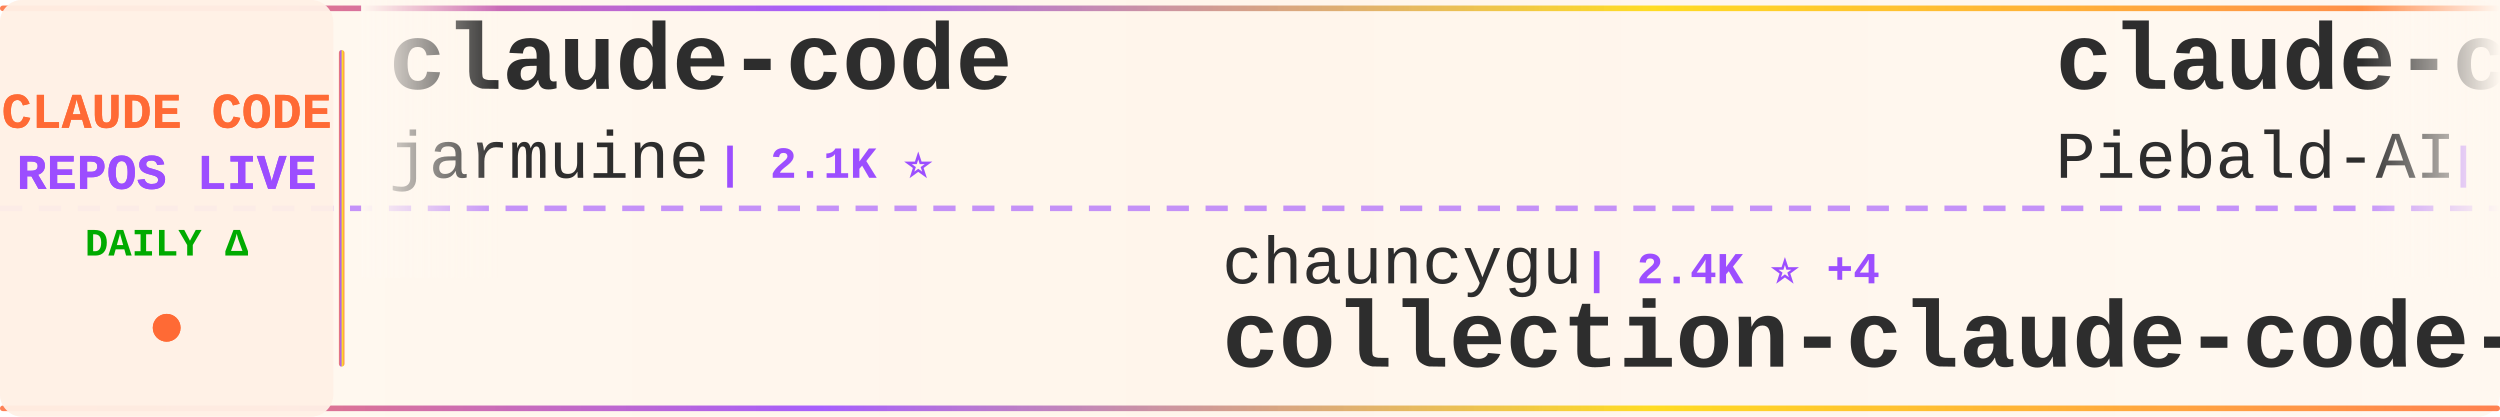
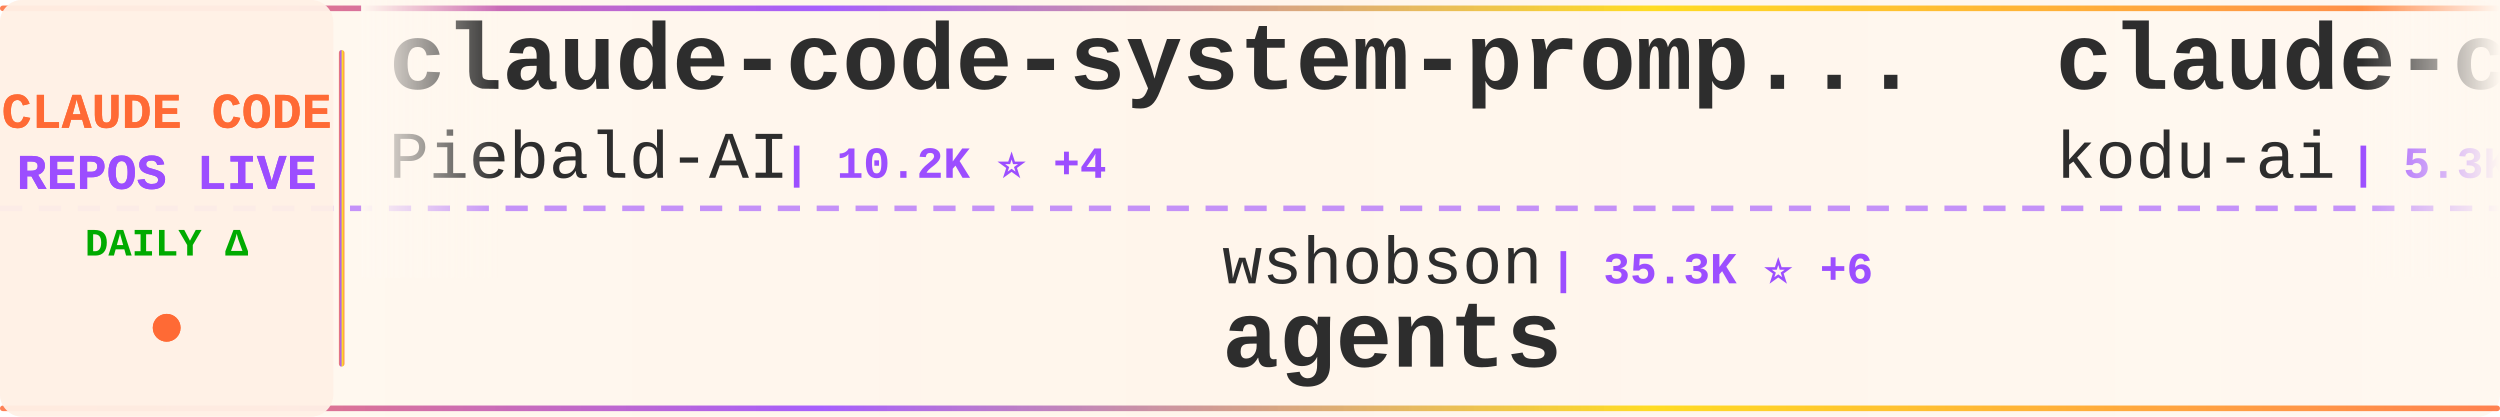
<svg xmlns="http://www.w3.org/2000/svg" width="900" height="150">
  <defs>
    <linearGradient id="tickerBg" x1="0%" y1="0%" x2="100%" y2="0%">
      <stop offset="0%" style="stop-color:#fff8f0;stop-opacity:0.98" />
      <stop offset="50%" style="stop-color:#fff5eb;stop-opacity:1" />
      <stop offset="100%" style="stop-color:#fff8f0;stop-opacity:0.98" />
    </linearGradient>
    <linearGradient id="borderGrad" x1="0%" y1="0%" x2="100%" y2="0%">
      <stop offset="0%" style="stop-color:#FF6B35;stop-opacity:0.85">
        <animate attributeName="stop-opacity" values="0.85;1;0.85" dur="2s" repeatCount="indefinite" />
      </stop>
      <stop offset="33%" style="stop-color:#9C4EFF;stop-opacity:0.9">
        <animate attributeName="stop-opacity" values="0.9;1;0.9" dur="2.2s" repeatCount="indefinite" />
      </stop>
      <stop offset="66%" style="stop-color:#FFD700;stop-opacity:0.85">
        <animate attributeName="stop-opacity" values="0.85;1;0.85" dur="1.8s" repeatCount="indefinite" />
      </stop>
      <stop offset="100%" style="stop-color:#FF6B35;stop-opacity:0.85">
        <animate attributeName="stop-opacity" values="0.85;1;0.85" dur="2s" repeatCount="indefinite" />
      </stop>
    </linearGradient>
    <filter id="textGlow">
      <feGaussianBlur stdDeviation="0.15" result="coloredBlur" />
      <feMerge>
        <feMergeNode in="coloredBlur" />
        <feMergeNode in="SourceGraphic" />
      </feMerge>
    </filter>
    <filter id="metricGlow">
      <feGaussianBlur stdDeviation="0.2" result="coloredBlur" />
      <feMerge>
        <feMergeNode in="coloredBlur" />
        <feMergeNode in="SourceGraphic" />
      </feMerge>
    </filter>
    <linearGradient id="leftFade" x1="0%" y1="0%" x2="100%" y2="0%">
      <stop offset="0%" style="stop-color:#fff8f0;stop-opacity:1" />
      <stop offset="100%" style="stop-color:#fff8f0;stop-opacity:0" />
    </linearGradient>
    <linearGradient id="rightFade" x1="0%" y1="0%" x2="100%" y2="0%">
      <stop offset="0%" style="stop-color:#fff8f0;stop-opacity:0" />
      <stop offset="100%" style="stop-color:#fff8f0;stop-opacity:1" />
    </linearGradient>
  </defs>
  <rect width="900" height="150" fill="url(#tickerBg)" rx="8" />
  <rect x="0" y="2" width="900" height="2" fill="url(#borderGrad)" rx="1" />
  <rect x="0" y="146" width="900" height="2" fill="url(#borderGrad)" rx="1" />
  <line x1="0" y1="75" x2="900" y2="75" stroke="#9C4EFF" stroke-width="2" stroke-dasharray="8 6" opacity="0.6" />
  <rect x="0" y="0" width="120" height="150" fill="#fff0e6" opacity="0.95" rx="8" />
  <text x="60" y="46" font-family="'Courier New', monospace" font-size="18" font-weight="bold" fill="#FF6B35" text-anchor="middle" filter="url(#textGlow)">
    CLAUDE CODE
  </text>
  <text x="60" y="68" font-family="'Courier New', monospace" font-size="18" font-weight="bold" fill="#9C4EFF" text-anchor="middle" filter="url(#textGlow)">
    REPOS LIVE
  </text>
  <text x="60" y="92" font-family="'Courier New', monospace" font-size="14" font-weight="bold" fill="#00aa00" text-anchor="middle">
    DAILY Δ
  </text>
  <circle cx="60" cy="118" r="5" fill="#FF6B35" filter="url(#metricGlow)">
    <animate attributeName="r" values="4;6;4" dur="1.5s" repeatCount="indefinite" />
    <animate attributeName="opacity" values="0.6;1;0.6" dur="1.5s" repeatCount="indefinite" />
  </circle>
  <rect x="122" y="18" width="2" height="114" fill="url(#borderGrad)" rx="1" />
  <clipPath id="tickerClip">
    <rect x="130" y="0" width="770" height="150" />
  </clipPath>
  <g clip-path="url(#tickerClip)">
    <g id="tickerItems">
      <animateTransform attributeName="transform" attributeType="XML" type="translate" from="0 0" to="-3000 0" dur="54s" repeatCount="indefinite" />
      <g transform="translate(0, 0)">
-         <text x="140" y="32" font-family="'Courier New', monospace" font-size="34" font-weight="bold" fill="#2d2d2d">claude-code</text>
-         <text x="140" y="64" font-family="'Courier New', monospace" font-size="24" font-weight="normal" fill="#2d2d2d" opacity="1.0">jarmuine</text>
-         <text x="258" y="64" font-family="'Courier New', monospace" font-size="16" font-weight="bold" fill="#9C4EFF"> | 2.1K ⭐</text>
+         <text x="140" y="32" font-family="'Courier New', monospace" font-size="34" font-weight="bold" fill="#2d2d2d">claude-code-system-promp...</text>
+         <text x="140" y="64" font-family="'Courier New', monospace" font-size="24" font-weight="normal" fill="#2d2d2d" opacity="1.0">Piebald-AI</text>
+         <text x="282" y="64" font-family="'Courier New', monospace" font-size="16" font-weight="bold" fill="#9C4EFF"> | 10.2K ⭐ +4</text>
      </g>
      <g transform="translate(300, 0)">
-         <text x="140" y="102" font-family="'Courier New', monospace" font-size="24" font-weight="normal" fill="#2d2d2d" opacity="1.0">chauncygu</text>
-         <text x="270" y="102" font-family="'Courier New', monospace" font-size="16" font-weight="bold" fill="#9C4EFF"> | 2.4K ⭐ +4</text>
-         <text x="140" y="132" font-family="'Courier New', monospace" font-size="34" font-weight="bold" fill="#2d2d2d">collection-claude-code-s...</text>
+         <text x="140" y="102" font-family="'Courier New', monospace" font-size="24" font-weight="normal" fill="#2d2d2d" opacity="1.0">wshobson</text>
+         <text x="258" y="102" font-family="'Courier New', monospace" font-size="16" font-weight="bold" fill="#9C4EFF"> | 35.3K ⭐ +6</text>
+         <text x="140" y="132" font-family="'Courier New', monospace" font-size="34" font-weight="bold" fill="#2d2d2d">agents</text>
      </g>
      <g transform="translate(600, 0)">
+         <text x="140" y="32" font-family="'Courier New', monospace" font-size="34" font-weight="bold" fill="#2d2d2d">claude-coder</text>
+         <text x="140" y="64" font-family="'Courier New', monospace" font-size="24" font-weight="normal" fill="#2d2d2d" opacity="1.0">kodu-ai</text>
+         <text x="246" y="64" font-family="'Courier New', monospace" font-size="16" font-weight="bold" fill="#9C4EFF"> | 5.3K ⭐</text>
+       </g>
+       <g transform="translate(900, 0)">
+         <text x="140" y="102" font-family="'Courier New', monospace" font-size="24" font-weight="normal" fill="#2d2d2d" opacity="1.0">JrCx7scC</text>
+         <text x="258" y="102" font-family="'Courier New', monospace" font-size="16" font-weight="bold" fill="#9C4EFF"> | 367 ⭐</text>
+         <text x="140" y="132" font-family="'Courier New', monospace" font-size="34" font-weight="bold" fill="#2d2d2d">claude-code-source</text>
+       </g>
+       <g transform="translate(1200, 0)">
+         <text x="140" y="32" font-family="'Courier New', monospace" font-size="34" font-weight="bold" fill="#2d2d2d">Claude-Code-Source-Study</text>
+         <text x="140" y="64" font-family="'Courier New', monospace" font-size="24" font-weight="normal" fill="#2d2d2d" opacity="1.0">luyao618</text>
+         <text x="258" y="64" font-family="'Courier New', monospace" font-size="16" font-weight="bold" fill="#9C4EFF"> | 1.4K ⭐</text>
+       </g>
+       <g transform="translate(1500, 0)">
+         <text x="140" y="102" font-family="'Courier New', monospace" font-size="24" font-weight="normal" fill="#2d2d2d" opacity="1.0">T-Lab-CUHKSZ</text>
+         <text x="306" y="102" font-family="'Courier New', monospace" font-size="16" font-weight="bold" fill="#9C4EFF"> | 309 ⭐</text>
+         <text x="140" y="132" font-family="'Courier New', monospace" font-size="34" font-weight="bold" fill="#2d2d2d">claude-code</text>
+       </g>
+       <g transform="translate(1800, 0)">
+         <text x="140" y="32" font-family="'Courier New', monospace" font-size="34" font-weight="bold" fill="#2d2d2d">claude-code-reverse</text>
+         <text x="140" y="64" font-family="'Courier New', monospace" font-size="24" font-weight="normal" fill="#2d2d2d" opacity="1.0">Yuyz0112</text>
+         <text x="258" y="64" font-family="'Courier New', monospace" font-size="16" font-weight="bold" fill="#9C4EFF"> | 2.4K ⭐</text>
+       </g>
+       <g transform="translate(2100, 0)">
+         <text x="140" y="102" font-family="'Courier New', monospace" font-size="24" font-weight="normal" fill="#2d2d2d" opacity="1.0">oboard</text>
+         <text x="234" y="102" font-family="'Courier New', monospace" font-size="16" font-weight="bold" fill="#9C4EFF"> | 3.1K ⭐ +1</text>
+         <text x="140" y="132" font-family="'Courier New', monospace" font-size="34" font-weight="bold" fill="#2d2d2d">claude-code-rev</text>
+       </g>
+       <g transform="translate(2400, 0)">
+         <text x="140" y="32" font-family="'Courier New', monospace" font-size="34" font-weight="bold" fill="#2d2d2d">claude-code</text>
+         <text x="140" y="64" font-family="'Courier New', monospace" font-size="24" font-weight="normal" fill="#2d2d2d" opacity="1.0">Onewon</text>
+         <text x="234" y="64" font-family="'Courier New', monospace" font-size="16" font-weight="bold" fill="#9C4EFF"> | 179 ⭐</text>
+       </g>
+       <g transform="translate(2700, 0)">
+         <text x="140" y="102" font-family="'Courier New', monospace" font-size="24" font-weight="normal" fill="#2d2d2d" opacity="1.0">alirezarezvani</text>
+         <text x="330" y="102" font-family="'Courier New', monospace" font-size="16" font-weight="bold" fill="#9C4EFF"> | 14.6K ⭐ +15</text>
+         <text x="140" y="132" font-family="'Courier New', monospace" font-size="34" font-weight="bold" fill="#2d2d2d">claude-skills</text>
+       </g>
+       <g transform="translate(3000, 0)">
        <text x="140" y="32" font-family="'Courier New', monospace" font-size="34" font-weight="bold" fill="#2d2d2d">claude-code-system-promp...</text>
        <text x="140" y="64" font-family="'Courier New', monospace" font-size="24" font-weight="normal" fill="#2d2d2d" opacity="1.0">Piebald-AI</text>
-         <text x="282" y="64" font-family="'Courier New', monospace" font-size="16" font-weight="bold" fill="#9C4EFF"> | 10.2K ⭐ +6</text>
-       </g>
-       <g transform="translate(900, 0)">
-         <text x="140" y="102" font-family="'Courier New', monospace" font-size="24" font-weight="normal" fill="#2d2d2d" opacity="1.0">codeaashu</text>
-         <text x="270" y="102" font-family="'Courier New', monospace" font-size="16" font-weight="bold" fill="#9C4EFF"> | 2.5K ⭐ +6</text>
-         <text x="140" y="132" font-family="'Courier New', monospace" font-size="34" font-weight="bold" fill="#2d2d2d">claude-code</text>
-       </g>
-       <g transform="translate(1200, 0)">
-         <text x="140" y="32" font-family="'Courier New', monospace" font-size="34" font-weight="bold" fill="#2d2d2d">claude-code-spec-workflo...</text>
-         <text x="140" y="64" font-family="'Courier New', monospace" font-size="24" font-weight="normal" fill="#2d2d2d" opacity="1.0">Pimzino</text>
-         <text x="246" y="64" font-family="'Courier New', monospace" font-size="16" font-weight="bold" fill="#9C4EFF"> | 3.7K ⭐ +2</text>
-       </g>
-       <g transform="translate(1500, 0)">
-         <text x="140" y="102" font-family="'Courier New', monospace" font-size="24" font-weight="normal" fill="#2d2d2d" opacity="1.0">wanshuiyin</text>
-         <text x="282" y="102" font-family="'Courier New', monospace" font-size="16" font-weight="bold" fill="#9C4EFF"> | 9.0K ⭐ +33</text>
-         <text x="140" y="132" font-family="'Courier New', monospace" font-size="34" font-weight="bold" fill="#2d2d2d">Auto-claude-code-researc...</text>
-       </g>
-       <g transform="translate(1800, 0)">
-         <text x="140" y="32" font-family="'Courier New', monospace" font-size="34" font-weight="bold" fill="#2d2d2d">Claude-Code-Source-Study</text>
-         <text x="140" y="64" font-family="'Courier New', monospace" font-size="24" font-weight="normal" fill="#2d2d2d" opacity="1.0">luyao618</text>
-         <text x="258" y="64" font-family="'Courier New', monospace" font-size="16" font-weight="bold" fill="#9C4EFF"> | 1.4K ⭐ +2</text>
-       </g>
-       <g transform="translate(2100, 0)">
-         <text x="140" y="102" font-family="'Courier New', monospace" font-size="24" font-weight="normal" fill="#2d2d2d" opacity="1.0">darcyegb</text>
-         <text x="258" y="102" font-family="'Courier New', monospace" font-size="16" font-weight="bold" fill="#9C4EFF"> | 690 ⭐</text>
-         <text x="140" y="132" font-family="'Courier New', monospace" font-size="34" font-weight="bold" fill="#2d2d2d">ClaudeCodeAgents</text>
-       </g>
-       <g transform="translate(2400, 0)">
-         <text x="140" y="32" font-family="'Courier New', monospace" font-size="34" font-weight="bold" fill="#2d2d2d">claude-code-source</text>
-         <text x="140" y="64" font-family="'Courier New', monospace" font-size="24" font-weight="normal" fill="#2d2d2d" opacity="1.0">JrCx7scC</text>
-         <text x="258" y="64" font-family="'Courier New', monospace" font-size="16" font-weight="bold" fill="#9C4EFF"> | 367 ⭐</text>
-       </g>
-       <g transform="translate(2700, 0)">
-         <text x="140" y="102" font-family="'Courier New', monospace" font-size="24" font-weight="normal" fill="#2d2d2d" opacity="1.0">xorespesp</text>
-         <text x="270" y="102" font-family="'Courier New', monospace" font-size="16" font-weight="bold" fill="#9C4EFF"> | 223 ⭐</text>
-         <text x="140" y="132" font-family="'Courier New', monospace" font-size="34" font-weight="bold" fill="#2d2d2d">claude-code</text>
-       </g>
-       <g transform="translate(3000, 0)">
-         <text x="140" y="32" font-family="'Courier New', monospace" font-size="34" font-weight="bold" fill="#2d2d2d">claude-code</text>
-         <text x="140" y="64" font-family="'Courier New', monospace" font-size="24" font-weight="normal" fill="#2d2d2d" opacity="1.0">jarmuine</text>
-         <text x="258" y="64" font-family="'Courier New', monospace" font-size="16" font-weight="bold" fill="#9C4EFF"> | 2.1K ⭐</text>
+         <text x="282" y="64" font-family="'Courier New', monospace" font-size="16" font-weight="bold" fill="#9C4EFF"> | 10.2K ⭐ +4</text>
      </g>
      <g transform="translate(3300, 0)">
-         <text x="140" y="102" font-family="'Courier New', monospace" font-size="24" font-weight="normal" fill="#2d2d2d" opacity="1.0">chauncygu</text>
-         <text x="270" y="102" font-family="'Courier New', monospace" font-size="16" font-weight="bold" fill="#9C4EFF"> | 2.4K ⭐ +4</text>
-         <text x="140" y="132" font-family="'Courier New', monospace" font-size="34" font-weight="bold" fill="#2d2d2d">collection-claude-code-s...</text>
+         <text x="140" y="102" font-family="'Courier New', monospace" font-size="24" font-weight="normal" fill="#2d2d2d" opacity="1.0">wshobson</text>
+         <text x="258" y="102" font-family="'Courier New', monospace" font-size="16" font-weight="bold" fill="#9C4EFF"> | 35.3K ⭐ +6</text>
+         <text x="140" y="132" font-family="'Courier New', monospace" font-size="34" font-weight="bold" fill="#2d2d2d">agents</text>
      </g>
      <g transform="translate(3600, 0)">
-         <text x="140" y="32" font-family="'Courier New', monospace" font-size="34" font-weight="bold" fill="#2d2d2d">claude-code-system-promp...</text>
-         <text x="140" y="64" font-family="'Courier New', monospace" font-size="24" font-weight="normal" fill="#2d2d2d" opacity="1.0">Piebald-AI</text>
-         <text x="282" y="64" font-family="'Courier New', monospace" font-size="16" font-weight="bold" fill="#9C4EFF"> | 10.2K ⭐ +6</text>
+         <text x="140" y="32" font-family="'Courier New', monospace" font-size="34" font-weight="bold" fill="#2d2d2d">claude-coder</text>
+         <text x="140" y="64" font-family="'Courier New', monospace" font-size="24" font-weight="normal" fill="#2d2d2d" opacity="1.0">kodu-ai</text>
+         <text x="246" y="64" font-family="'Courier New', monospace" font-size="16" font-weight="bold" fill="#9C4EFF"> | 5.3K ⭐</text>
      </g>
      <g transform="translate(3900, 0)">
-         <text x="140" y="102" font-family="'Courier New', monospace" font-size="24" font-weight="normal" fill="#2d2d2d" opacity="1.0">codeaashu</text>
-         <text x="270" y="102" font-family="'Courier New', monospace" font-size="16" font-weight="bold" fill="#9C4EFF"> | 2.5K ⭐ +6</text>
-         <text x="140" y="132" font-family="'Courier New', monospace" font-size="34" font-weight="bold" fill="#2d2d2d">claude-code</text>
+         <text x="140" y="102" font-family="'Courier New', monospace" font-size="24" font-weight="normal" fill="#2d2d2d" opacity="1.0">JrCx7scC</text>
+         <text x="258" y="102" font-family="'Courier New', monospace" font-size="16" font-weight="bold" fill="#9C4EFF"> | 367 ⭐</text>
+         <text x="140" y="132" font-family="'Courier New', monospace" font-size="34" font-weight="bold" fill="#2d2d2d">claude-code-source</text>
      </g>
    </g>
  </g>
  <rect x="130" y="0" width="50" height="100" fill="url(#leftFade)" />
  <rect x="850" y="0" width="50" height="100" fill="url(#rightFade)" />
</svg>
